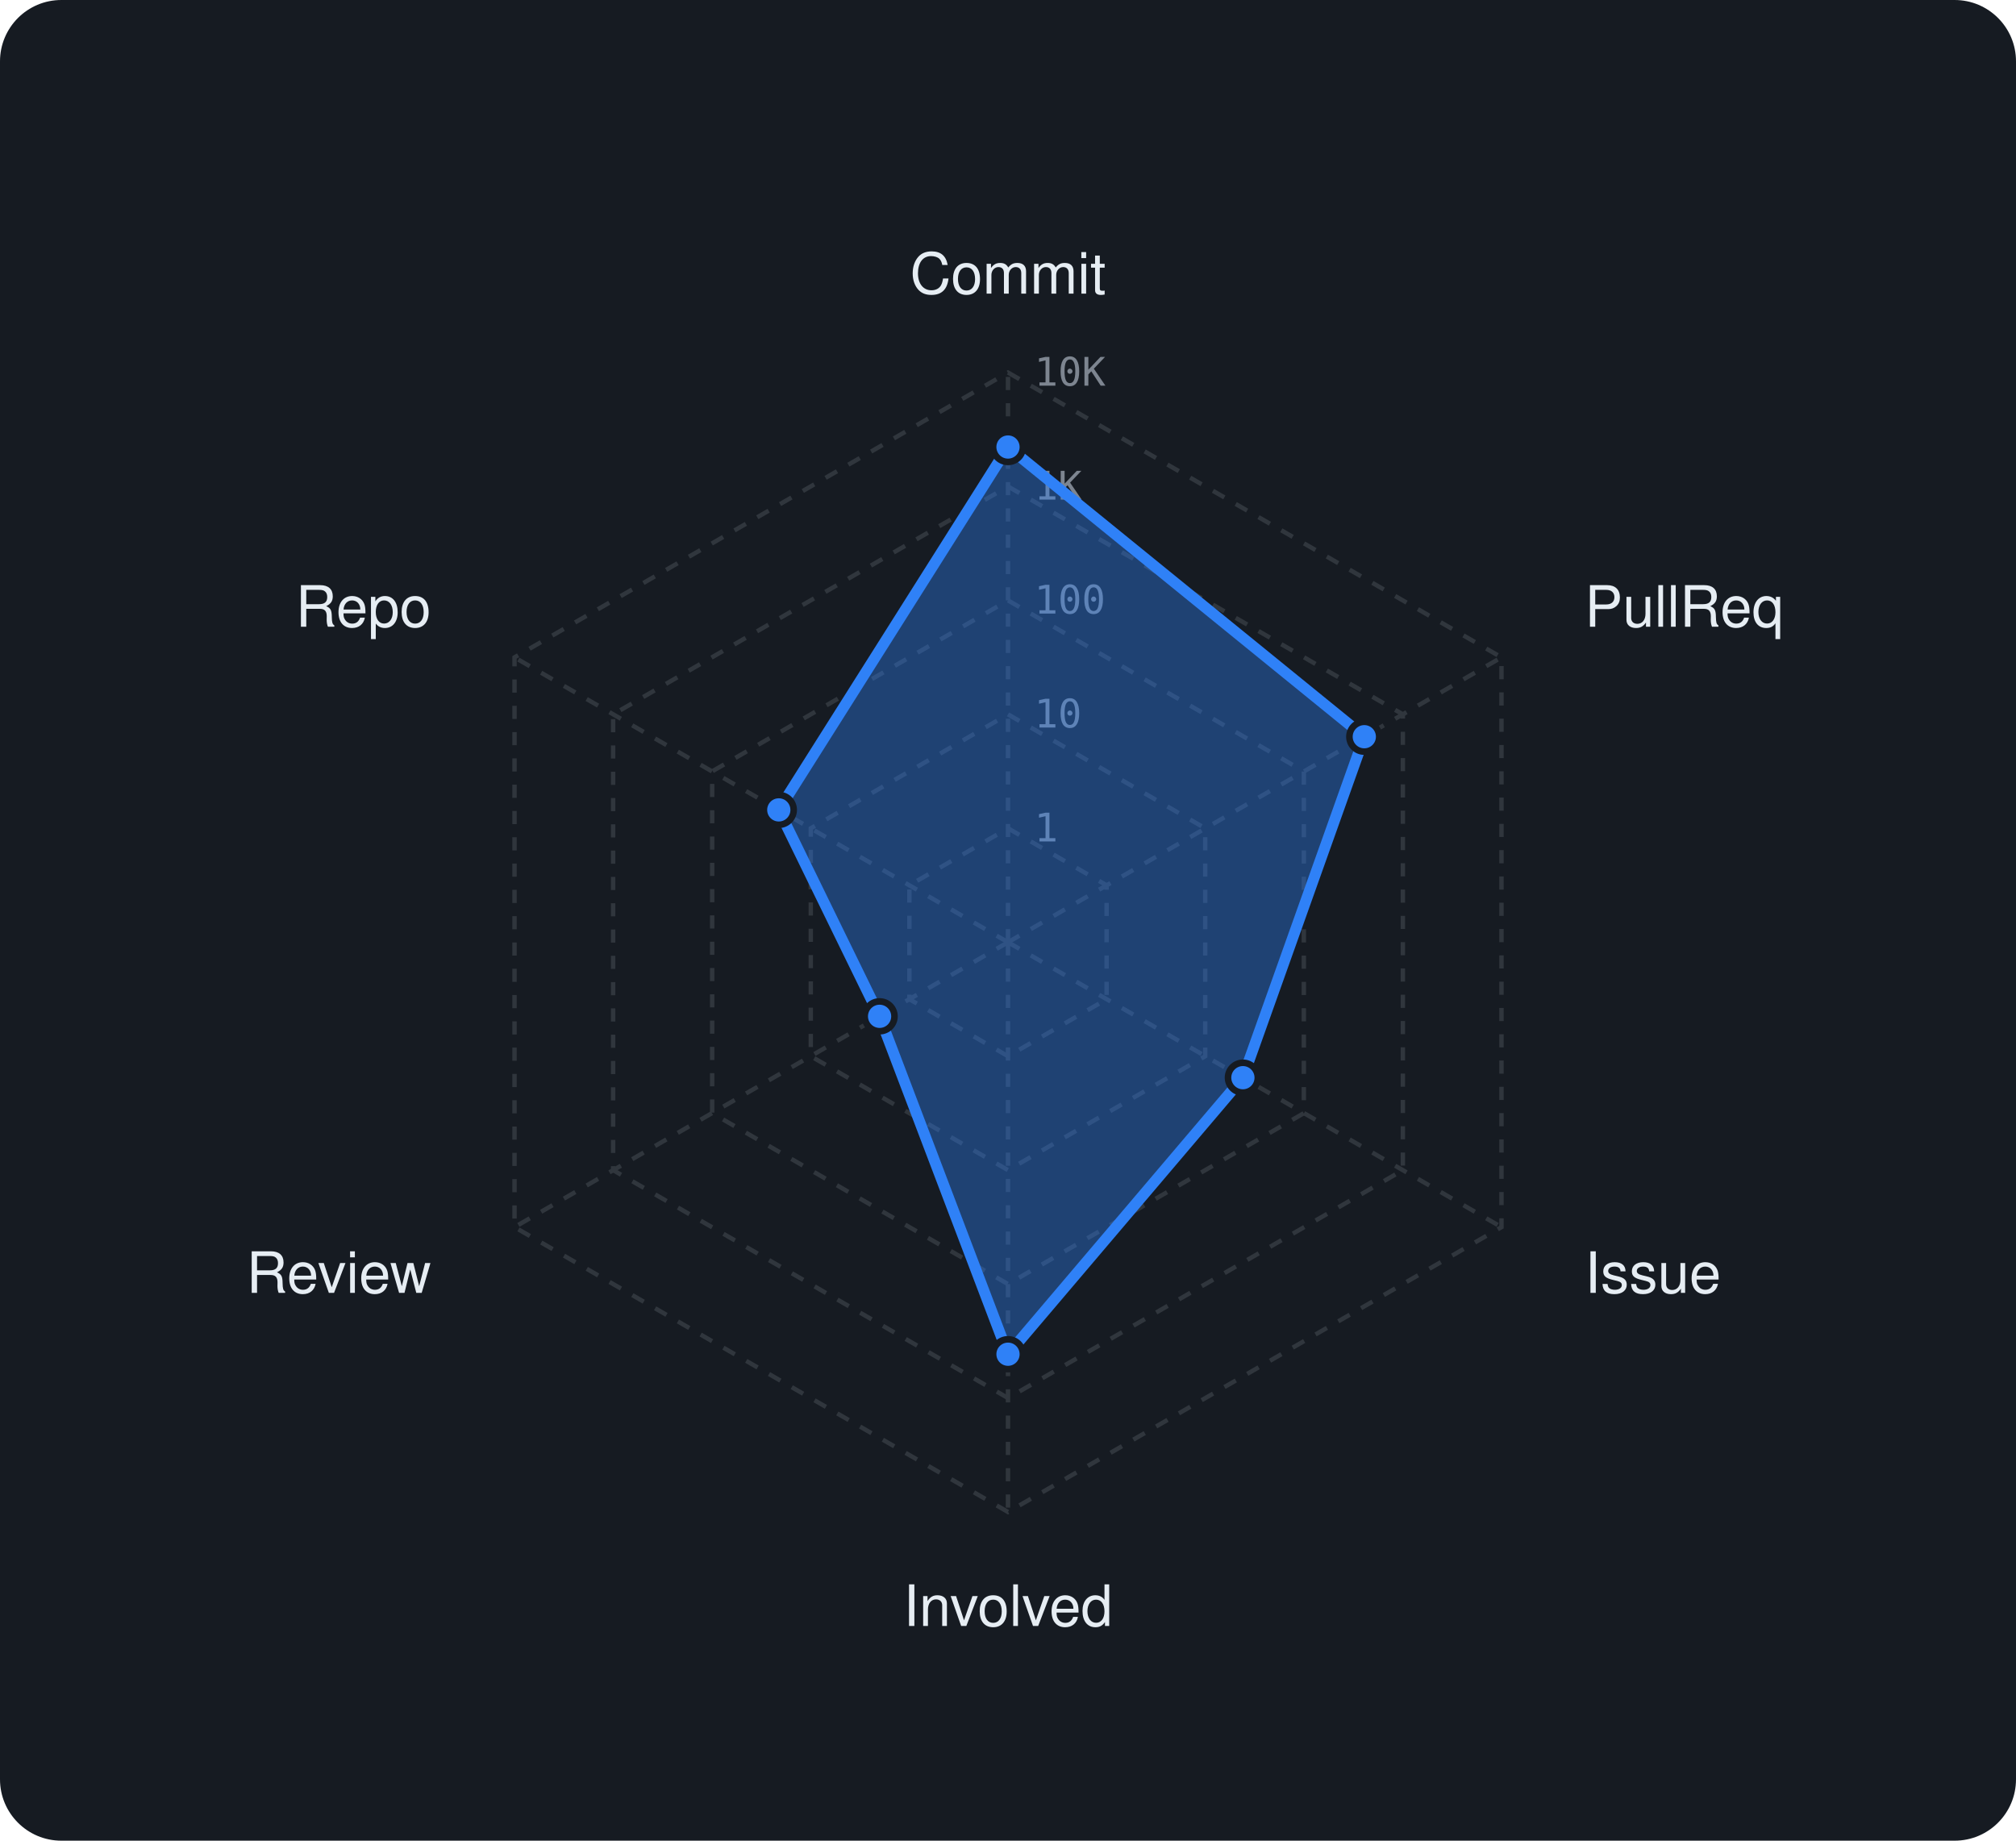
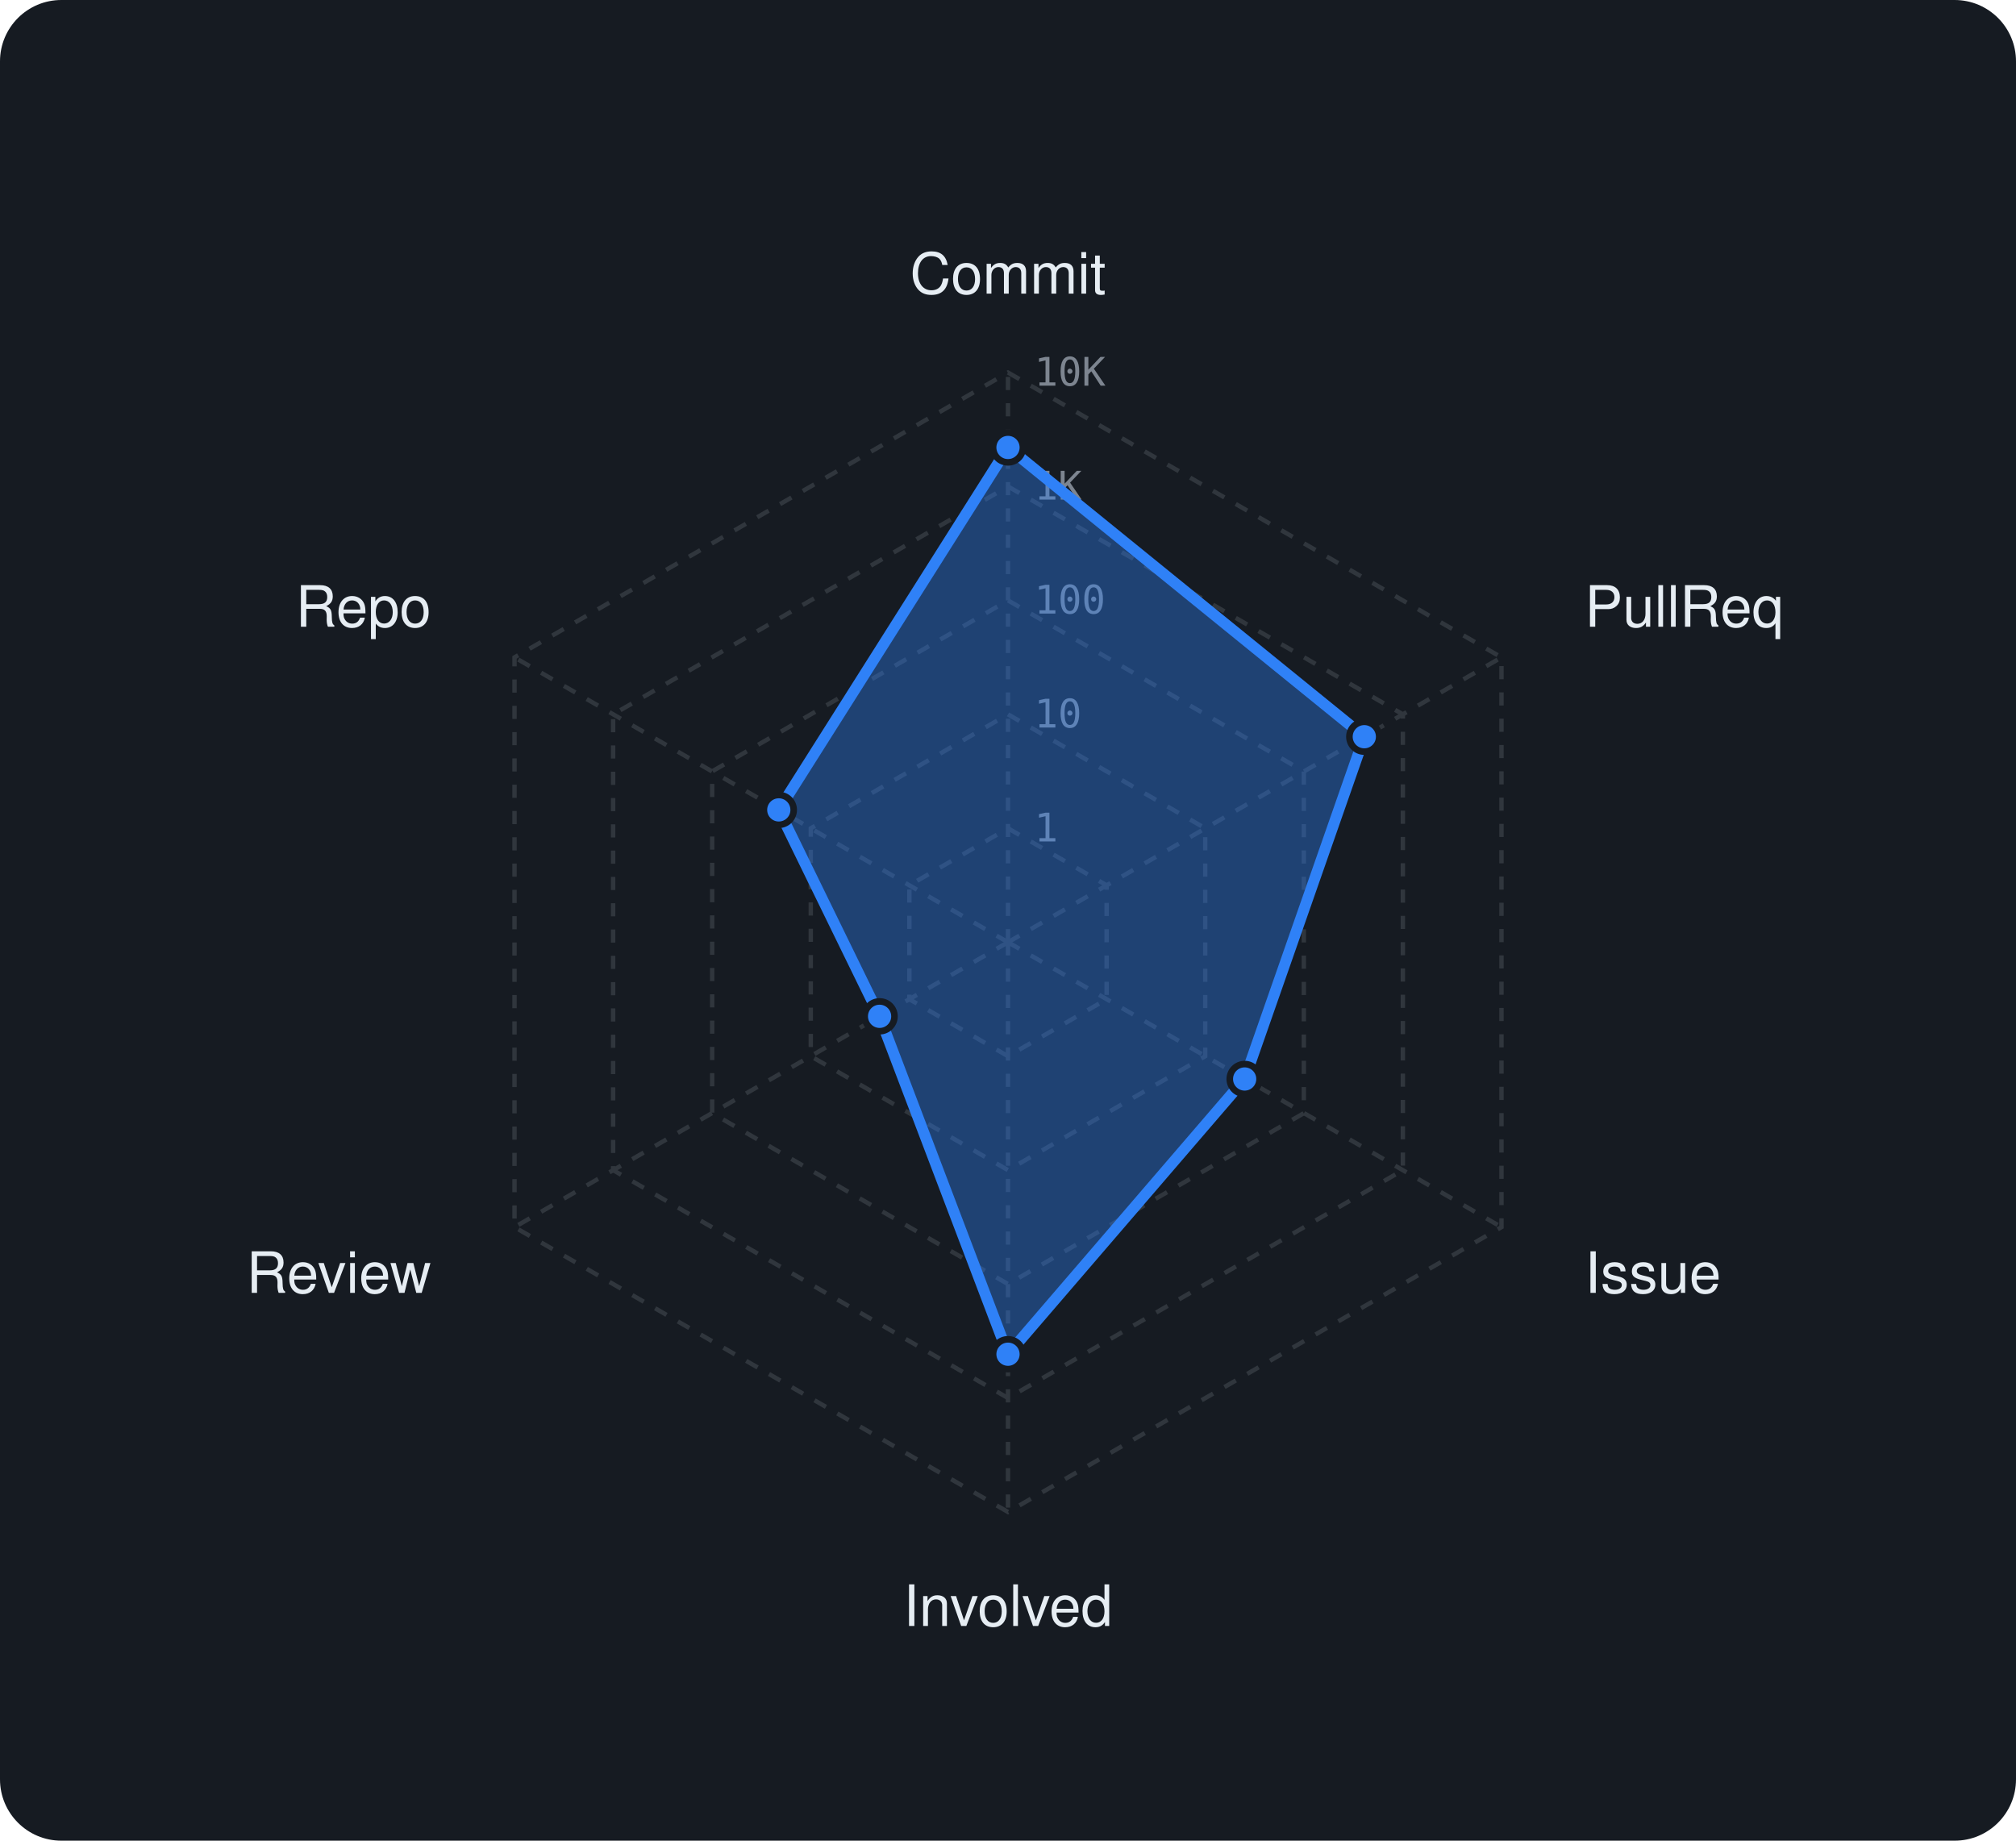
<svg xmlns="http://www.w3.org/2000/svg" viewBox="0 0 460 420" width="460" height="420" font-family="-apple-system,BlinkMacSystemFont,'Segoe UI',Helvetica,Arial,sans-serif">
  <rect width="460" height="420" rx="14" fill="#161b22" />
  <polygon points="230,189 252.5,202 252.5,228 230,241 207.5,228 207.5,202" fill="none" stroke="#30363d" stroke-width="1" stroke-dasharray="3 3" />
  <polygon points="230,163 275,189 275,241 230,267 185,241 185,189" fill="none" stroke="#30363d" stroke-width="1" stroke-dasharray="3 3" />
  <polygon points="230,137 297.5,176 297.5,254 230,293 162.5,254 162.5,176" fill="none" stroke="#30363d" stroke-width="1" stroke-dasharray="3 3" />
  <polygon points="230,111 320.1,163 320.1,267 230,319 139.9,267 139.9,163" fill="none" stroke="#30363d" stroke-width="1" stroke-dasharray="3 3" />
  <polygon points="230,85 342.6,150 342.6,280 230,345 117.4,280 117.4,150" fill="none" stroke="#30363d" stroke-width="1" stroke-dasharray="3 3" />
  <line x1="230" y1="215" x2="230" y2="85" stroke="#30363d" stroke-width="1" stroke-dasharray="3 3" />
  <line x1="230" y1="215" x2="342.6" y2="150" stroke="#30363d" stroke-width="1" stroke-dasharray="3 3" />
  <line x1="230" y1="215" x2="342.6" y2="280" stroke="#30363d" stroke-width="1" stroke-dasharray="3 3" />
  <line x1="230" y1="215" x2="230" y2="345" stroke="#30363d" stroke-width="1" stroke-dasharray="3 3" />
  <line x1="230" y1="215" x2="117.4" y2="280" stroke="#30363d" stroke-width="1" stroke-dasharray="3 3" />
  <line x1="230" y1="215" x2="117.4" y2="150" stroke="#30363d" stroke-width="1" stroke-dasharray="3 3" />
  <text x="236" y="192.0" font-size="9" font-family="monospace" fill="#7d8590">1</text>
  <text x="236" y="166.0" font-size="9" font-family="monospace" fill="#7d8590">10</text>
  <text x="236" y="140.0" font-size="9" font-family="monospace" fill="#7d8590">100</text>
  <text x="236" y="114.0" font-size="9" font-family="monospace" fill="#7d8590">1K</text>
  <text x="236" y="88.0" font-size="9" font-family="monospace" fill="#7d8590">10K</text>
  <text x="230.0" y="67.0" text-anchor="middle" font-size="13" fill="#e6edf3">Commit</text>
  <text x="361.6" y="143.0" text-anchor="start" font-size="13" fill="#e6edf3">PullReq</text>
  <text x="361.6" y="295.0" text-anchor="start" font-size="13" fill="#e6edf3">Issue</text>
  <text x="230.0" y="371.0" text-anchor="middle" font-size="13" fill="#e6edf3">Involved</text>
  <text x="98.4" y="295.0" text-anchor="end" font-size="13" fill="#e6edf3">Review</text>
  <text x="98.4" y="143.0" text-anchor="end" font-size="13" fill="#e6edf3">Repo</text>
-   <polygon points="230,102 311.3,168.1 283.6,245.9 230,309 200.7,231.9 177.7,184.8" fill="rgba(47,129,247,0.38)" stroke="#2f81f7" stroke-width="2.5" stroke-linejoin="round" />
-   <circle cx="230" cy="102" r="3.4" fill="#2f81f7" stroke="#161b22" stroke-width="1.5" />
+   <polygon points="230,102.1 311.3,168.1 284,246.2 230,309 200.7,231.9 177.7,184.8" fill="rgba(47,129,247,0.38)" stroke="#2f81f7" stroke-width="2.5" stroke-linejoin="round" />
+   <circle cx="230" cy="102.1" r="3.4" fill="#2f81f7" stroke="#161b22" stroke-width="1.5" />
  <circle cx="311.3" cy="168.1" r="3.4" fill="#2f81f7" stroke="#161b22" stroke-width="1.5" />
-   <circle cx="283.6" cy="245.9" r="3.4" fill="#2f81f7" stroke="#161b22" stroke-width="1.5" />
+   <circle cx="284" cy="246.2" r="3.4" fill="#2f81f7" stroke="#161b22" stroke-width="1.5" />
  <circle cx="230" cy="309" r="3.4" fill="#2f81f7" stroke="#161b22" stroke-width="1.5" />
  <circle cx="200.7" cy="231.9" r="3.4" fill="#2f81f7" stroke="#161b22" stroke-width="1.5" />
  <circle cx="177.7" cy="184.8" r="3.4" fill="#2f81f7" stroke="#161b22" stroke-width="1.5" />
</svg>
